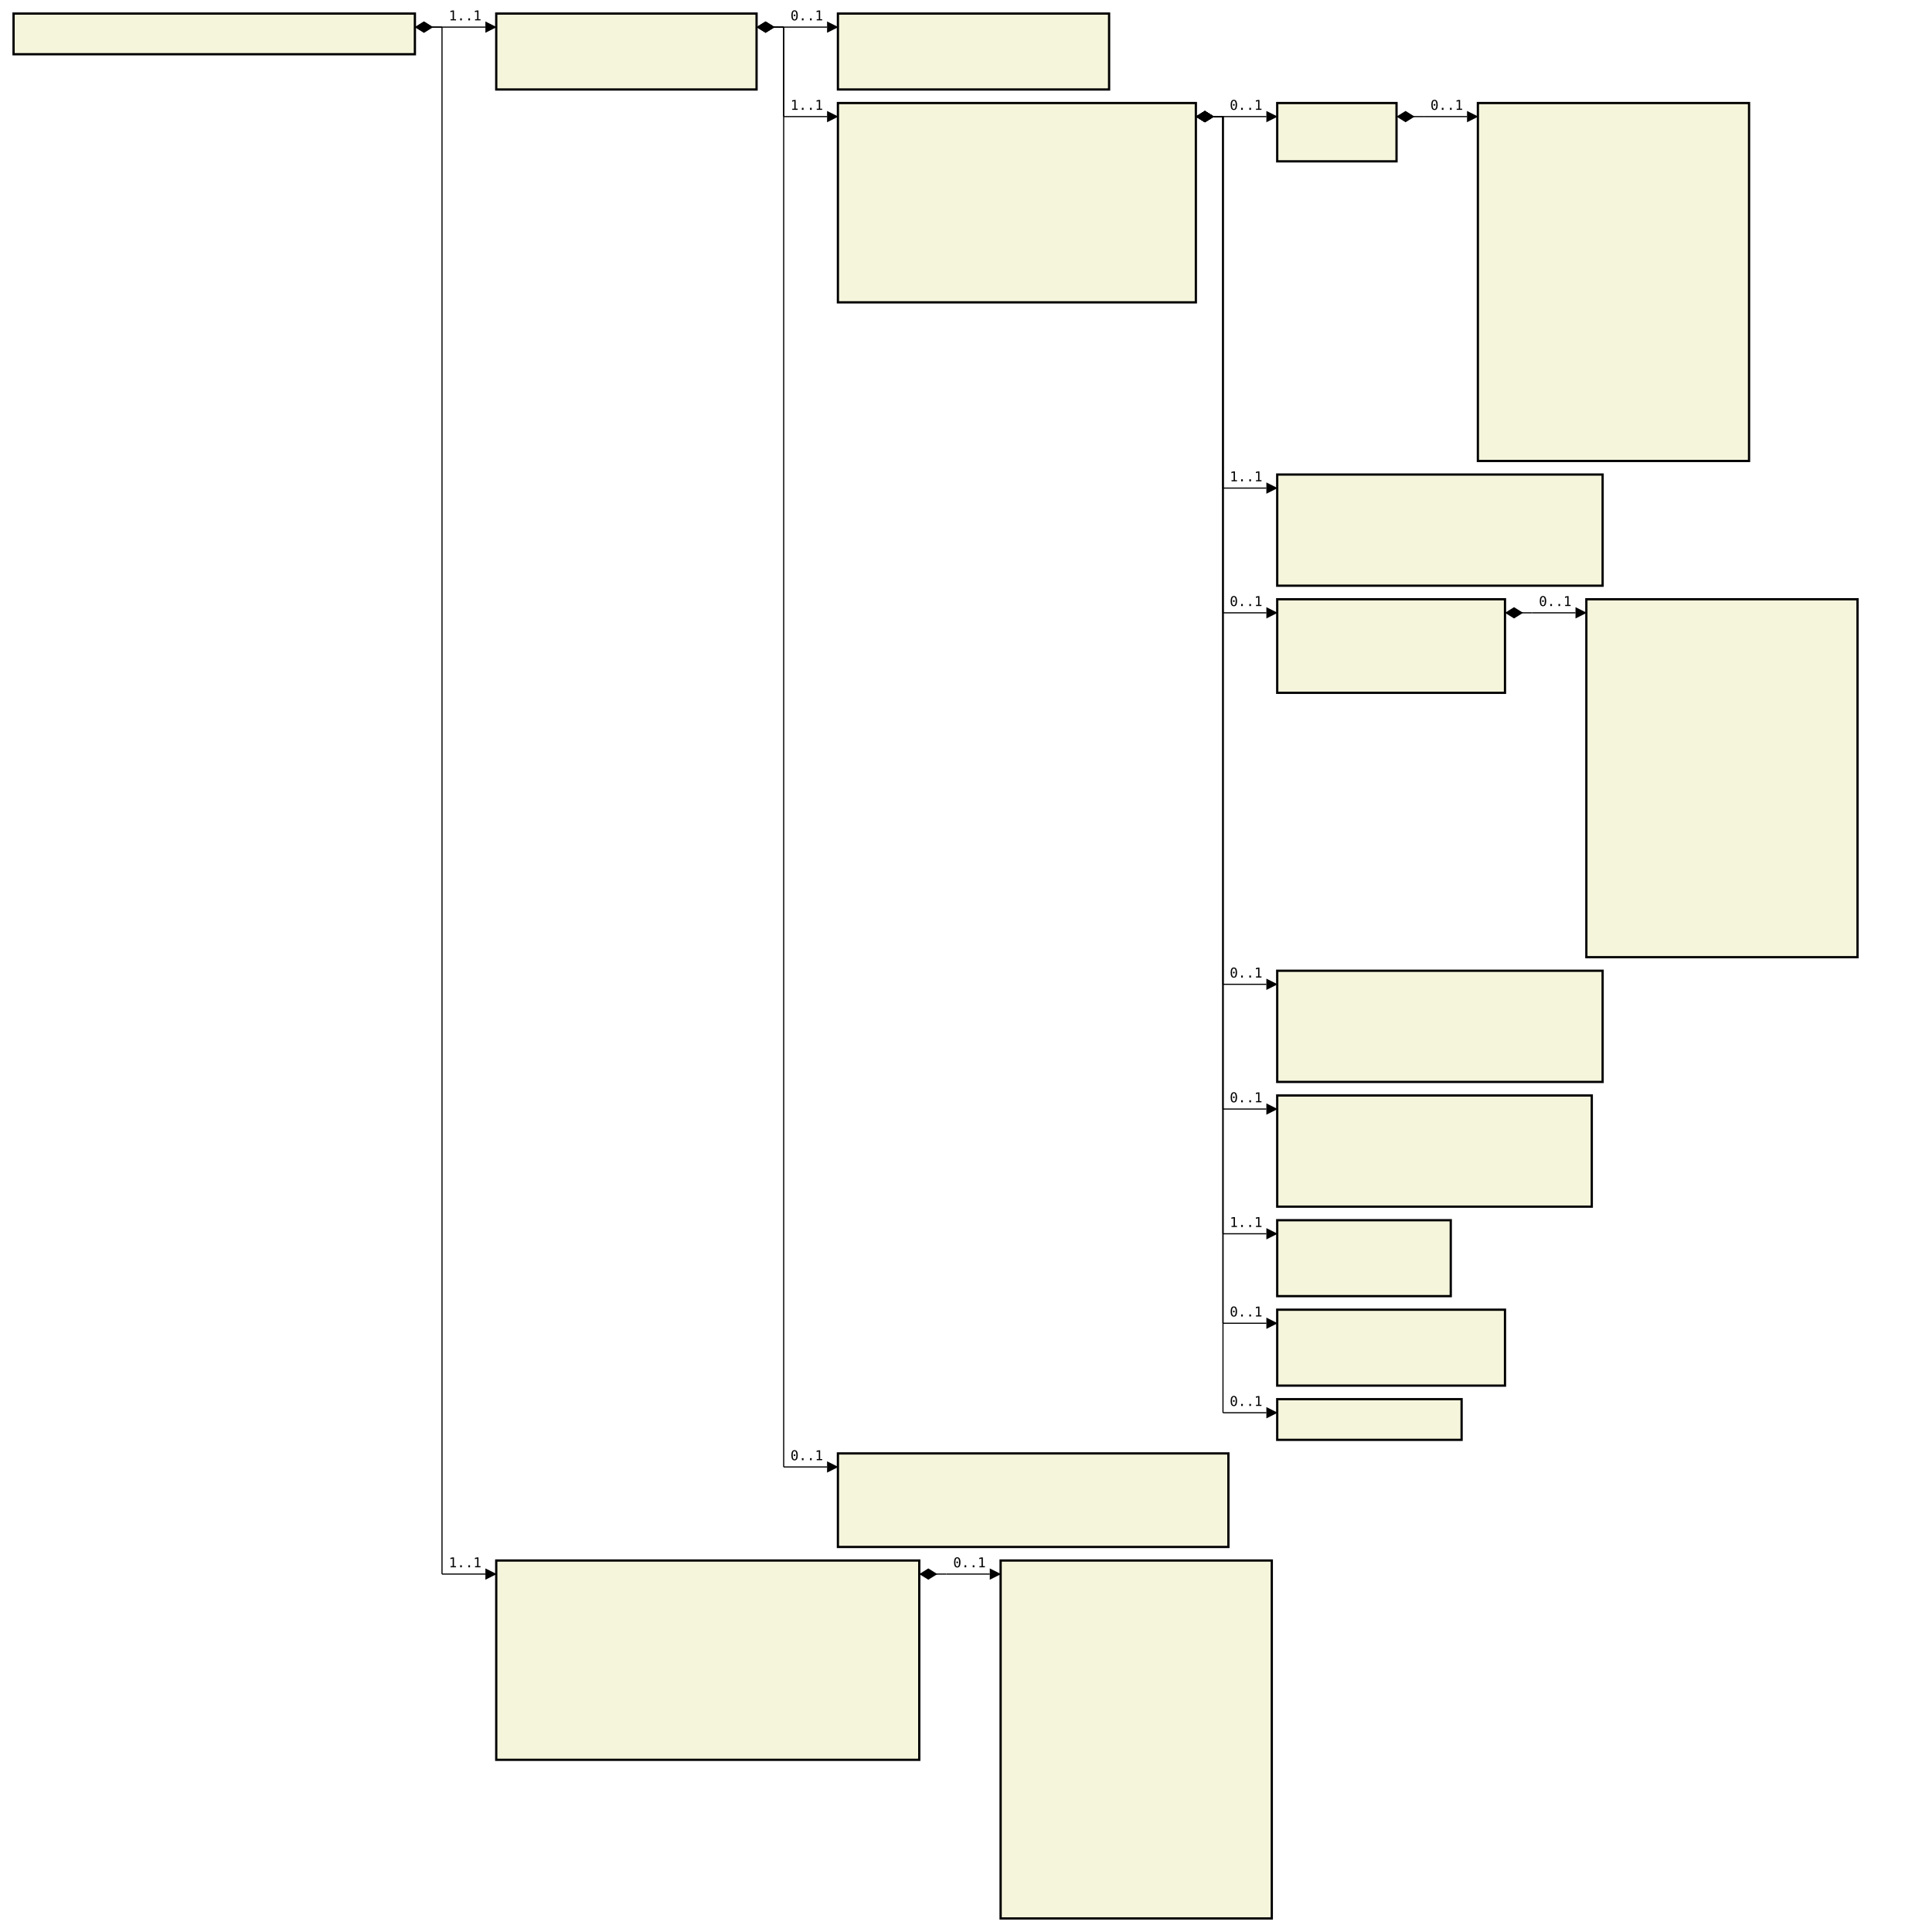
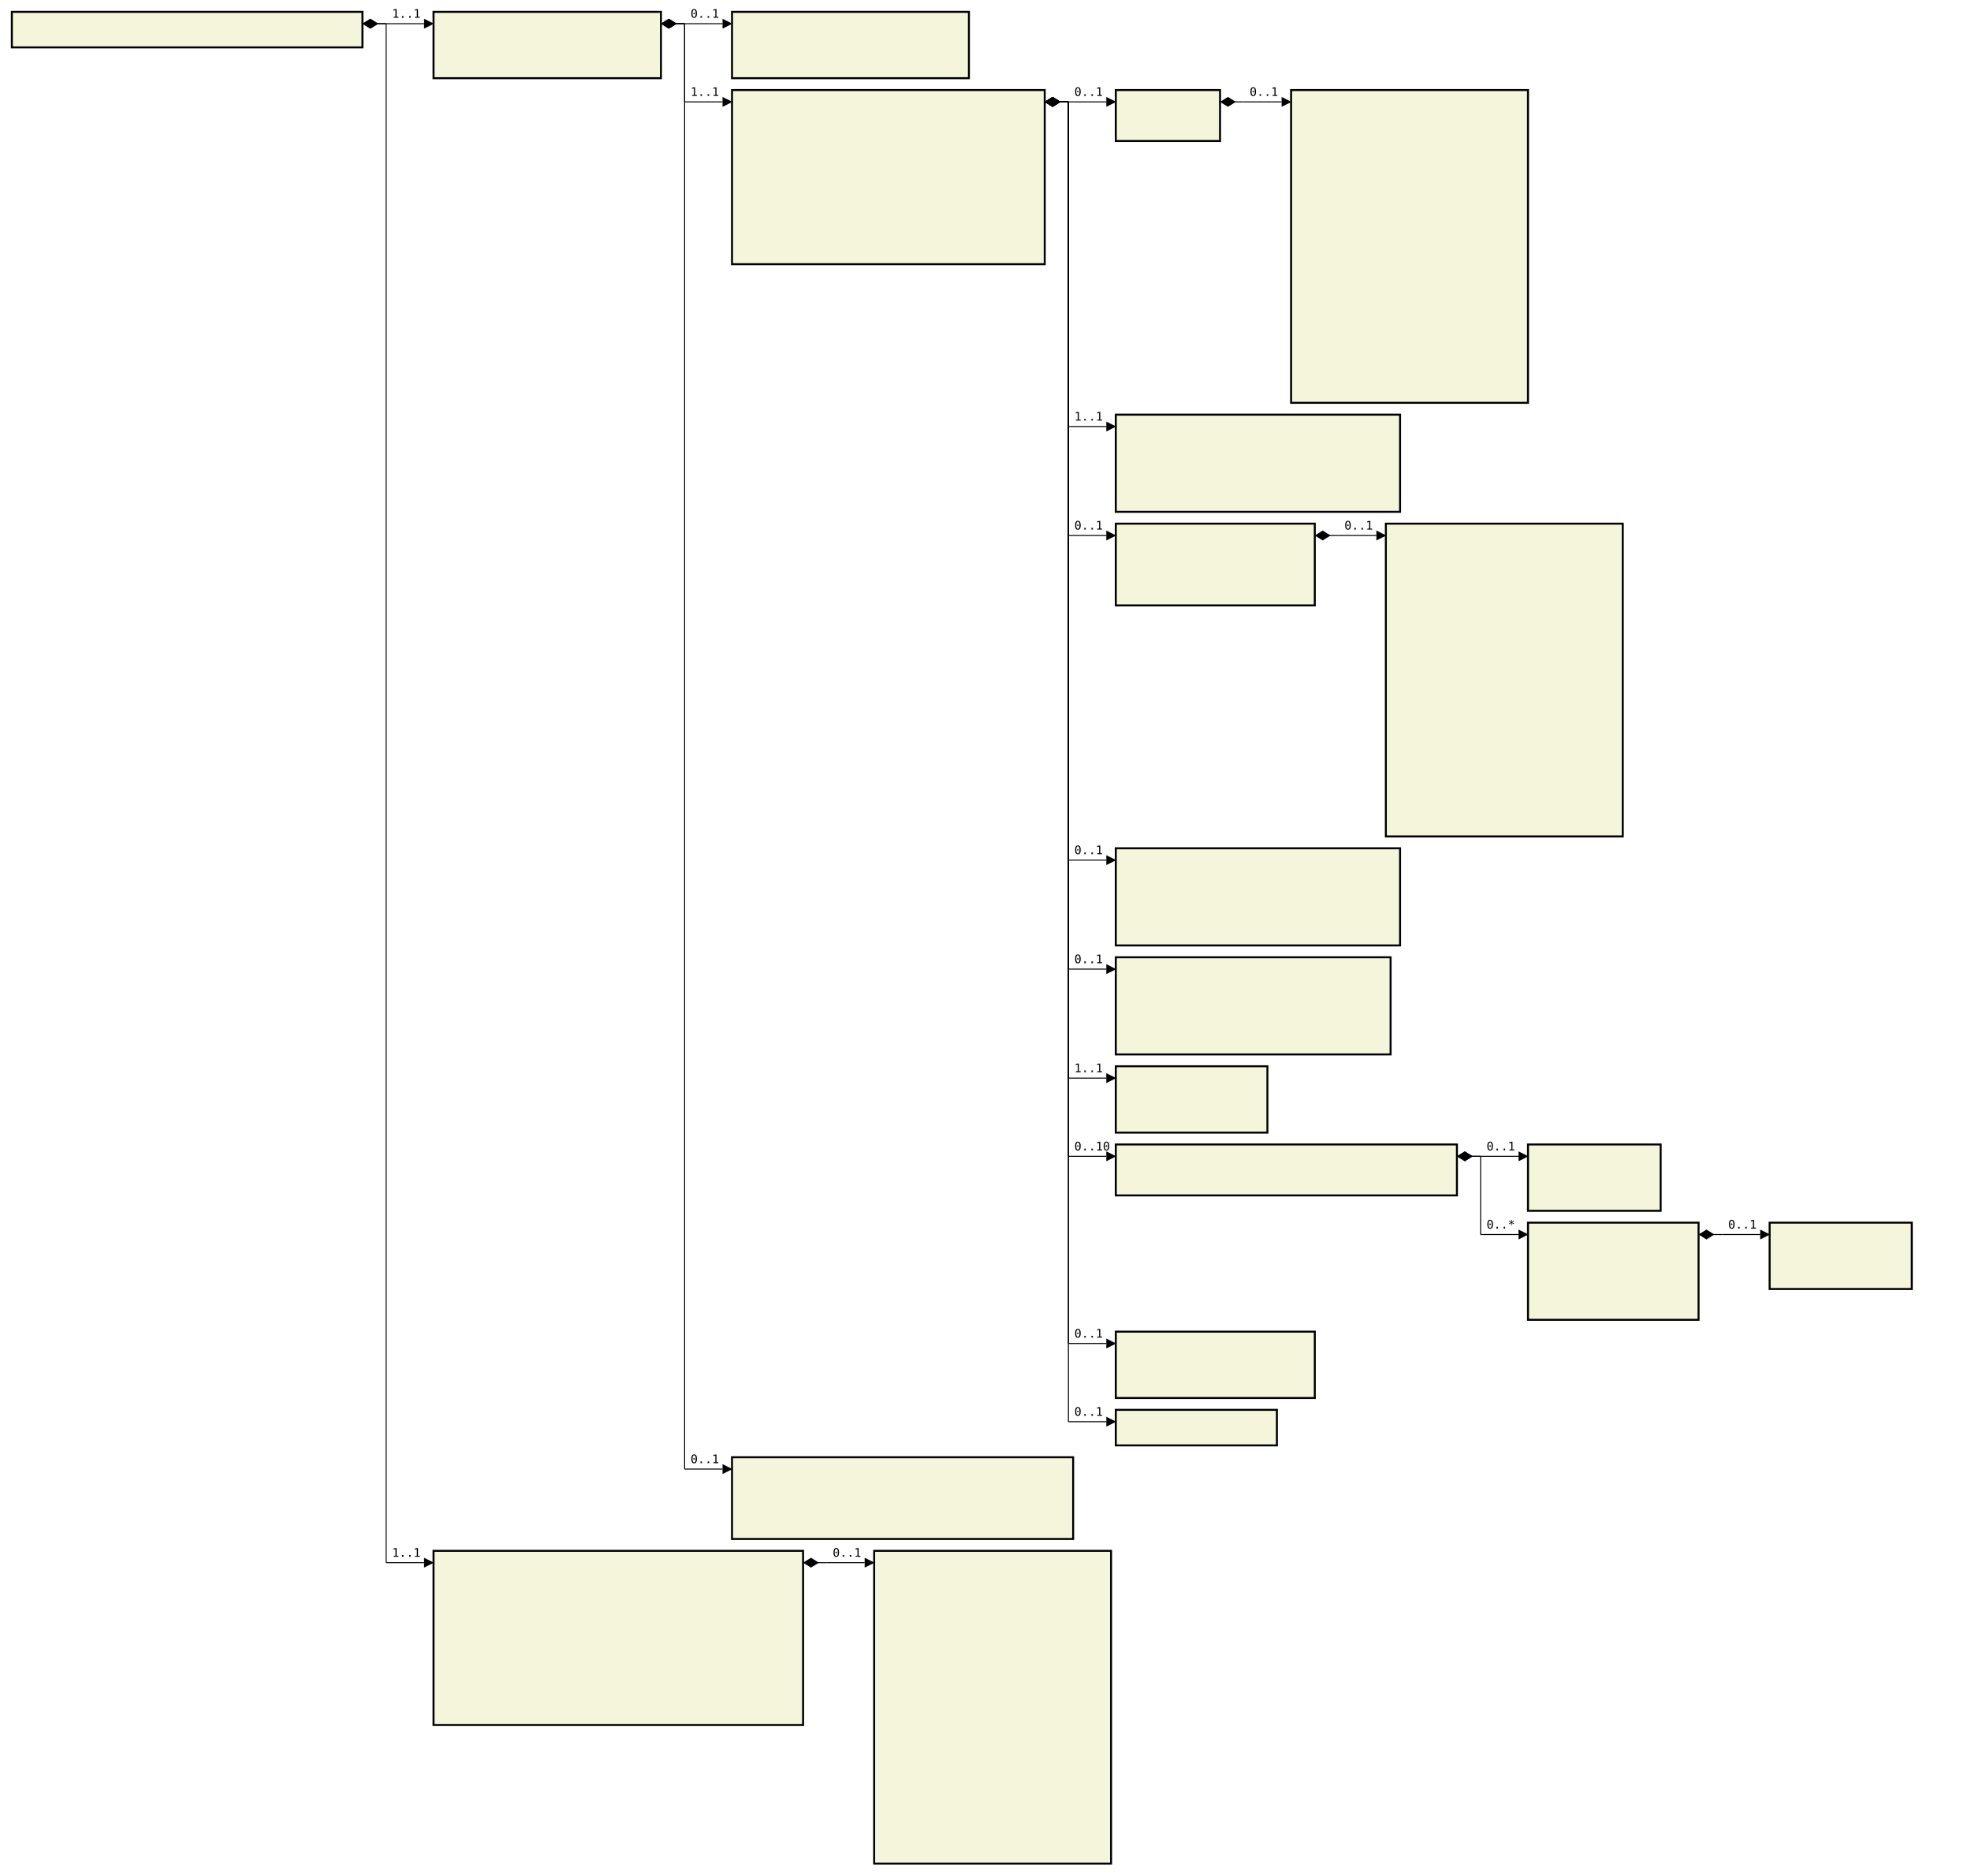
- <svg xmlns="http://www.w3.org/2000/svg" font-family="monospace" width="141em" height="142.5em" style="background-color:white">
+ <svg xmlns="http://www.w3.org/2000/svg" font-family="monospace" width="166.4em" height="158.3em" style="background-color:white">
  <defs>
    <marker id="Triangle" viewBox="0 0 10 10" refX="0" refY="5" markerUnits="strokeWidth" markerWidth="15" markerHeight="10" orient="auto">
      <path d="M 0 0 L 10 5 L 0 10 z" />
    </marker>
    <marker id="Diamond" viewBox="0 0 16 10" refX="0" refY="5" markerUnits="strokeWidth" markerWidth="20" markerHeight="10" orient="auto">
      <path d="M 0 5 L 8 10 L 16 5 L 8 0 z" />
    </marker>
  </defs>
  <rect x="1em" y="1em" width="29.6em" height="3em" fill="beige" stroke="black" stroke-width="2" />
  <text style="font-weight:bold" text-anchor="middle" x="15.8em" y="2.3em" fill="black">
</text>
  <rect x="36.6em" y="1em" width="19.2em" height="5.6em" fill="beige" stroke="black" stroke-width="2" />
  <text style="font-weight:bold" text-anchor="middle" x="46.2em" y="2.3em" fill="black">
</text>
  <text x="37.6em" y="4.3em" fill="darkslateblue">
</text>
  <text x="37.6em" y="5.6em" fill="darkslateblue">
</text>
  <rect x="61.8em" y="1em" width="20em" height="5.6em" fill="beige" stroke="black" stroke-width="2" />
  <text style="font-weight:bold" text-anchor="middle" x="71.8em" y="2.3em" fill="black">
</text>
  <text x="62.8em" y="4.3em" fill="darkslateblue">
</text>
  <text x="62.8em" y="5.6em" fill="darkslateblue">
</text>
  <rect x="61.8em" y="7.6em" width="26.4em" height="14.7em" fill="beige" stroke="black" stroke-width="2" />
  <text style="font-weight:bold" text-anchor="middle" x="75em" y="8.9em" fill="black">
</text>
  <text x="62.8em" y="10.9em" fill="darkslateblue">
</text>
  <text x="62.8em" y="12.2em" fill="darkslateblue">
</text>
  <text x="62.8em" y="13.5em" fill="darkslateblue">
</text>
  <text x="62.8em" y="14.8em" fill="darkslateblue">
</text>
  <text x="62.8em" y="16.1em" fill="darkslateblue">
</text>
  <text x="62.8em" y="17.4em" fill="darkslateblue">
</text>
  <text x="62.8em" y="18.7em" fill="darkslateblue">
</text>
  <text x="62.8em" y="20em" fill="darkslateblue">
</text>
  <text x="62.8em" y="21.3em" fill="darkslateblue">
</text>
  <rect x="94.2em" y="7.6em" width="8.8em" height="4.3em" fill="beige" stroke="black" stroke-width="2" />
  <text style="font-weight:bold" text-anchor="middle" x="98.6em" y="8.9em" fill="black">
</text>
  <text x="95.2em" y="10.9em" fill="darkslateblue">
</text>
  <rect x="109em" y="7.6em" width="20em" height="26.4em" fill="beige" stroke="black" stroke-width="2" />
  <text style="font-weight:bold" text-anchor="middle" x="119em" y="8.9em" fill="black">
</text>
  <text x="110em" y="10.9em" fill="darkslateblue">
</text>
  <text x="110em" y="12.2em" fill="darkslateblue">
</text>
  <text x="110em" y="13.5em" fill="darkslateblue">
</text>
  <text x="110em" y="14.8em" fill="darkslateblue">
</text>
  <text x="110em" y="16.1em" fill="darkslateblue">
</text>
  <text x="110em" y="17.4em" fill="darkslateblue">
</text>
  <text x="110em" y="18.7em" fill="darkslateblue">
</text>
  <text x="110em" y="20em" fill="darkslateblue">
</text>
  <text x="110em" y="21.3em" fill="darkslateblue">
</text>
  <text x="110em" y="22.6em" fill="darkslateblue">
</text>
  <text x="110em" y="23.9em" fill="darkslateblue">
</text>
  <text x="110em" y="25.2em" fill="darkslateblue">
</text>
  <text x="110em" y="26.5em" fill="darkslateblue">
</text>
  <text x="110em" y="27.8em" fill="darkslateblue">
</text>
  <text x="110em" y="29.1em" fill="darkslateblue">
</text>
  <text x="110em" y="30.4em" fill="darkslateblue">
</text>
  <text x="110em" y="31.7em" fill="darkslateblue">
</text>
  <text x="110em" y="33em" fill="darkslateblue">
</text>
  <rect x="94.2em" y="35em" width="24em" height="8.2em" fill="beige" stroke="black" stroke-width="2" />
  <text style="font-weight:bold" text-anchor="middle" x="106.2em" y="36.3em" fill="black">
</text>
  <text x="95.2em" y="38.3em" fill="darkslateblue">
</text>
  <text x="95.2em" y="39.6em" fill="darkslateblue">
</text>
  <text x="95.2em" y="40.9em" fill="darkslateblue">
</text>
  <text x="95.2em" y="42.2em" fill="darkslateblue">
</text>
  <rect x="94.2em" y="44.2em" width="16.8em" height="6.9em" fill="beige" stroke="black" stroke-width="2" />
  <text style="font-weight:bold" text-anchor="middle" x="102.6em" y="45.5em" fill="black">
</text>
  <text x="95.2em" y="47.5em" fill="darkslateblue">
</text>
  <text x="95.2em" y="48.8em" fill="darkslateblue">
</text>
  <text x="95.2em" y="50.1em" fill="darkslateblue">
</text>
  <rect x="117em" y="44.2em" width="20em" height="26.4em" fill="beige" stroke="black" stroke-width="2" />
  <text style="font-weight:bold" text-anchor="middle" x="127em" y="45.5em" fill="black">
</text>
  <text x="118em" y="47.5em" fill="darkslateblue">
</text>
  <text x="118em" y="48.8em" fill="darkslateblue">
</text>
  <text x="118em" y="50.1em" fill="darkslateblue">
</text>
  <text x="118em" y="51.4em" fill="darkslateblue">
</text>
  <text x="118em" y="52.7em" fill="darkslateblue">
</text>
  <text x="118em" y="54em" fill="darkslateblue">
</text>
  <text x="118em" y="55.3em" fill="darkslateblue">
</text>
  <text x="118em" y="56.6em" fill="darkslateblue">
</text>
  <text x="118em" y="57.9em" fill="darkslateblue">
</text>
  <text x="118em" y="59.2em" fill="darkslateblue">
</text>
  <text x="118em" y="60.5em" fill="darkslateblue">
</text>
  <text x="118em" y="61.8em" fill="darkslateblue">
</text>
  <text x="118em" y="63.1em" fill="darkslateblue">
</text>
  <text x="118em" y="64.4em" fill="darkslateblue">
</text>
  <text x="118em" y="65.7em" fill="darkslateblue">
</text>
  <text x="118em" y="67em" fill="darkslateblue">
</text>
  <text x="118em" y="68.3em" fill="darkslateblue">
</text>
  <text x="118em" y="69.6em" fill="darkslateblue">
</text>
  <rect x="94.2em" y="71.6em" width="24em" height="8.2em" fill="beige" stroke="black" stroke-width="2" />
  <text style="font-weight:bold" text-anchor="middle" x="106.2em" y="72.9em" fill="black">
</text>
  <text x="95.2em" y="74.9em" fill="darkslateblue">
</text>
  <text x="95.2em" y="76.2em" fill="darkslateblue">
</text>
  <text x="95.2em" y="77.5em" fill="darkslateblue">
</text>
  <text x="95.2em" y="78.8em" fill="darkslateblue">
</text>
  <rect x="94.2em" y="80.8em" width="23.2em" height="8.2em" fill="beige" stroke="black" stroke-width="2" />
  <text style="font-weight:bold" text-anchor="middle" x="105.8em" y="82.1em" fill="black">
</text>
  <text x="95.2em" y="84.1em" fill="darkslateblue">
</text>
  <text x="95.2em" y="85.4em" fill="darkslateblue">
</text>
  <text x="95.2em" y="86.7em" fill="darkslateblue">
</text>
  <text x="95.2em" y="88em" fill="darkslateblue">
</text>
  <rect x="94.2em" y="90em" width="12.8em" height="5.6em" fill="beige" stroke="black" stroke-width="2" />
  <text style="font-weight:bold" text-anchor="middle" x="100.6em" y="91.3em" fill="black">
</text>
  <text x="95.2em" y="93.3em" fill="darkslateblue">
</text>
  <text x="95.2em" y="94.6em" fill="darkslateblue">
</text>
-   <rect x="94.2em" y="96.6em" width="16.8em" height="5.6em" fill="beige" stroke="black" stroke-width="2" />
-   <text style="font-weight:bold" text-anchor="middle" x="102.6em" y="97.9em" fill="black">
+   <rect x="94.2em" y="96.6em" width="28.8em" height="4.3em" fill="beige" stroke="black" stroke-width="2" />
+   <text style="font-weight:bold" text-anchor="middle" x="108.6em" y="97.9em" fill="black">
</text>
  <text x="95.2em" y="99.9em" fill="darkslateblue">
</text>
-   <text x="95.2em" y="101.2em" fill="darkslateblue">
- </text>
-   <rect x="94.2em" y="103.2em" width="13.6em" height="3em" fill="beige" stroke="black" stroke-width="2" />
-   <text style="font-weight:bold" text-anchor="middle" x="101em" y="104.5em" fill="black">
- </text>
-   <rect x="61.8em" y="107.2em" width="28.8em" height="6.9em" fill="beige" stroke="black" stroke-width="2" />
-   <text style="font-weight:bold" text-anchor="middle" x="76.2em" y="108.5em" fill="black">
- </text>
-   <text x="62.8em" y="110.5em" fill="darkslateblue">
- </text>
-   <text x="62.8em" y="111.8em" fill="darkslateblue">
- </text>
-   <text x="62.8em" y="113.1em" fill="darkslateblue">
- </text>
-   <rect x="36.6em" y="115.1em" width="31.2em" height="14.7em" fill="beige" stroke="black" stroke-width="2" />
-   <text style="font-weight:bold" text-anchor="middle" x="52.2em" y="116.4em" fill="black">
- </text>
-   <text x="37.6em" y="118.4em" fill="darkslateblue">
- </text>
-   <text x="37.6em" y="119.7em" fill="darkslateblue">
- </text>
-   <text x="37.6em" y="121em" fill="darkslateblue">
- </text>
-   <text x="37.6em" y="122.3em" fill="darkslateblue">
- </text>
-   <text x="37.6em" y="123.6em" fill="darkslateblue">
- </text>
-   <text x="37.6em" y="124.9em" fill="darkslateblue">
- </text>
-   <text x="37.6em" y="126.2em" fill="darkslateblue">
- </text>
-   <text x="37.6em" y="127.5em" fill="darkslateblue">
- </text>
-   <text x="37.6em" y="128.8em" fill="darkslateblue">
- </text>
-   <rect x="73.8em" y="115.1em" width="20em" height="26.4em" fill="beige" stroke="black" stroke-width="2" />
-   <text style="font-weight:bold" text-anchor="middle" x="83.8em" y="116.4em" fill="black">
- </text>
-   <text x="74.8em" y="118.4em" fill="darkslateblue">
- </text>
-   <text x="74.8em" y="119.7em" fill="darkslateblue">
- </text>
-   <text x="74.8em" y="121em" fill="darkslateblue">
- </text>
-   <text x="74.8em" y="122.3em" fill="darkslateblue">
- </text>
-   <text x="74.8em" y="123.6em" fill="darkslateblue">
- </text>
-   <text x="74.8em" y="124.9em" fill="darkslateblue">
- </text>
-   <text x="74.8em" y="126.2em" fill="darkslateblue">
- </text>
-   <text x="74.8em" y="127.5em" fill="darkslateblue">
- </text>
-   <text x="74.8em" y="128.8em" fill="darkslateblue">
- </text>
-   <text x="74.8em" y="130.1em" fill="darkslateblue">
- </text>
-   <text x="74.8em" y="131.4em" fill="darkslateblue">
- </text>
-   <text x="74.8em" y="132.7em" fill="darkslateblue">
- </text>
-   <text x="74.8em" y="134em" fill="darkslateblue">
- </text>
-   <text x="74.8em" y="135.3em" fill="darkslateblue">
- </text>
-   <text x="74.8em" y="136.6em" fill="darkslateblue">
- </text>
-   <text x="74.8em" y="137.9em" fill="darkslateblue">
- </text>
-   <text x="74.8em" y="139.2em" fill="darkslateblue">
- </text>
-   <text x="74.8em" y="140.5em" fill="darkslateblue">
+   <rect x="129em" y="96.6em" width="11.2em" height="5.6em" fill="beige" stroke="black" stroke-width="2" />
+   <text style="font-weight:bold" text-anchor="middle" x="134.6em" y="97.9em" fill="black">
+ </text>
+   <text x="130em" y="99.9em" fill="darkslateblue">
+ </text>
+   <text x="130em" y="101.2em" fill="darkslateblue">
+ </text>
+   <rect x="129em" y="103.2em" width="14.4em" height="8.2em" fill="beige" stroke="black" stroke-width="2" />
+   <text style="font-weight:bold" text-anchor="middle" x="136.2em" y="104.5em" fill="black">
+ </text>
+   <text x="130em" y="106.5em" fill="darkslateblue">
+ </text>
+   <text x="130em" y="107.8em" fill="darkslateblue">
+ </text>
+   <text x="130em" y="109.1em" fill="darkslateblue">
+ </text>
+   <text x="130em" y="110.4em" fill="darkslateblue">
+ </text>
+   <rect x="149.4em" y="103.2em" width="12em" height="5.6em" fill="beige" stroke="black" stroke-width="2" />
+   <text style="font-weight:bold" text-anchor="middle" x="155.4em" y="104.5em" fill="black">
+ </text>
+   <text x="150.4em" y="106.5em" fill="darkslateblue">
+ </text>
+   <text x="150.4em" y="107.8em" fill="darkslateblue">
+ </text>
+   <rect x="94.2em" y="112.4em" width="16.8em" height="5.6em" fill="beige" stroke="black" stroke-width="2" />
+   <text style="font-weight:bold" text-anchor="middle" x="102.6em" y="113.7em" fill="black">
+ </text>
+   <text x="95.2em" y="115.7em" fill="darkslateblue">
+ </text>
+   <text x="95.2em" y="117em" fill="darkslateblue">
+ </text>
+   <rect x="94.2em" y="119em" width="13.6em" height="3em" fill="beige" stroke="black" stroke-width="2" />
+   <text style="font-weight:bold" text-anchor="middle" x="101em" y="120.3em" fill="black">
+ </text>
+   <rect x="61.8em" y="123em" width="28.8em" height="6.9em" fill="beige" stroke="black" stroke-width="2" />
+   <text style="font-weight:bold" text-anchor="middle" x="76.2em" y="124.3em" fill="black">
+ </text>
+   <text x="62.8em" y="126.3em" fill="darkslateblue">
+ </text>
+   <text x="62.8em" y="127.6em" fill="darkslateblue">
+ </text>
+   <text x="62.8em" y="128.9em" fill="darkslateblue">
+ </text>
+   <rect x="36.6em" y="130.9em" width="31.2em" height="14.7em" fill="beige" stroke="black" stroke-width="2" />
+   <text style="font-weight:bold" text-anchor="middle" x="52.2em" y="132.2em" fill="black">
+ </text>
+   <text x="37.6em" y="134.2em" fill="darkslateblue">
+ </text>
+   <text x="37.6em" y="135.5em" fill="darkslateblue">
+ </text>
+   <text x="37.6em" y="136.8em" fill="darkslateblue">
+ </text>
+   <text x="37.6em" y="138.1em" fill="darkslateblue">
+ </text>
+   <text x="37.6em" y="139.4em" fill="darkslateblue">
+ </text>
+   <text x="37.6em" y="140.7em" fill="darkslateblue">
+ </text>
+   <text x="37.6em" y="142em" fill="darkslateblue">
+ </text>
+   <text x="37.6em" y="143.3em" fill="darkslateblue">
+ </text>
+   <text x="37.6em" y="144.6em" fill="darkslateblue">
+ </text>
+   <rect x="73.8em" y="130.9em" width="20em" height="26.4em" fill="beige" stroke="black" stroke-width="2" />
+   <text style="font-weight:bold" text-anchor="middle" x="83.8em" y="132.2em" fill="black">
+ </text>
+   <text x="74.8em" y="134.2em" fill="darkslateblue">
+ </text>
+   <text x="74.8em" y="135.5em" fill="darkslateblue">
+ </text>
+   <text x="74.8em" y="136.8em" fill="darkslateblue">
+ </text>
+   <text x="74.8em" y="138.1em" fill="darkslateblue">
+ </text>
+   <text x="74.8em" y="139.4em" fill="darkslateblue">
+ </text>
+   <text x="74.8em" y="140.7em" fill="darkslateblue">
+ </text>
+   <text x="74.8em" y="142em" fill="darkslateblue">
+ </text>
+   <text x="74.8em" y="143.3em" fill="darkslateblue">
+ </text>
+   <text x="74.8em" y="144.6em" fill="darkslateblue">
+ </text>
+   <text x="74.8em" y="145.9em" fill="darkslateblue">
+ </text>
+   <text x="74.8em" y="147.2em" fill="darkslateblue">
+ </text>
+   <text x="74.8em" y="148.5em" fill="darkslateblue">
+ </text>
+   <text x="74.8em" y="149.8em" fill="darkslateblue">
+ </text>
+   <text x="74.8em" y="151.1em" fill="darkslateblue">
+ </text>
+   <text x="74.8em" y="152.4em" fill="darkslateblue">
+ </text>
+   <text x="74.8em" y="153.7em" fill="darkslateblue">
+ </text>
+   <text x="74.8em" y="155em" fill="darkslateblue">
+ </text>
+   <text x="74.8em" y="156.3em" fill="darkslateblue">
</text>
  <line x1="30.6em" y1="2em" x2="32.6em" y2="2em" stroke="black" marker-start="url(#Diamond)" />
  <line x1="32.6em" y1="2em" x2="32.6em" y2="2em" stroke="black" />
  <line x1="32.6em" y1="2em" x2="35.8em" y2="2em" stroke="black" marker-end="url(#Triangle)" />
  <text x="33.1em" y="1.5em">1..1</text>
  <line x1="55.8em" y1="2em" x2="57.8em" y2="2em" stroke="black" marker-start="url(#Diamond)" />
  <line x1="57.8em" y1="2em" x2="57.8em" y2="2em" stroke="black" />
  <line x1="57.8em" y1="2em" x2="61em" y2="2em" stroke="black" marker-end="url(#Triangle)" />
  <text x="58.3em" y="1.5em">0..1</text>
  <line x1="55.8em" y1="2em" x2="57.8em" y2="2em" stroke="black" marker-start="url(#Diamond)" />
  <line x1="57.8em" y1="2em" x2="57.8em" y2="8.6em" stroke="black" />
  <line x1="57.8em" y1="8.6em" x2="61em" y2="8.6em" stroke="black" marker-end="url(#Triangle)" />
  <text x="58.3em" y="8.1em">1..1</text>
  <line x1="88.2em" y1="8.6em" x2="90.2em" y2="8.6em" stroke="black" marker-start="url(#Diamond)" />
  <line x1="90.2em" y1="8.6em" x2="90.2em" y2="8.6em" stroke="black" />
  <line x1="90.2em" y1="8.6em" x2="93.4em" y2="8.6em" stroke="black" marker-end="url(#Triangle)" />
  <text x="90.7em" y="8.1em">0..1</text>
  <line x1="103em" y1="8.6em" x2="105em" y2="8.6em" stroke="black" marker-start="url(#Diamond)" />
  <line x1="105em" y1="8.6em" x2="105em" y2="8.6em" stroke="black" />
  <line x1="105em" y1="8.6em" x2="108.2em" y2="8.6em" stroke="black" marker-end="url(#Triangle)" />
  <text x="105.5em" y="8.1em">0..1</text>
  <line x1="88.2em" y1="8.6em" x2="90.2em" y2="8.6em" stroke="black" marker-start="url(#Diamond)" />
  <line x1="90.2em" y1="8.6em" x2="90.2em" y2="36em" stroke="black" />
  <line x1="90.2em" y1="36em" x2="93.4em" y2="36em" stroke="black" marker-end="url(#Triangle)" />
  <text x="90.7em" y="35.5em">1..1</text>
  <line x1="88.2em" y1="8.6em" x2="90.2em" y2="8.6em" stroke="black" marker-start="url(#Diamond)" />
  <line x1="90.2em" y1="8.6em" x2="90.2em" y2="45.2em" stroke="black" />
  <line x1="90.2em" y1="45.2em" x2="93.4em" y2="45.2em" stroke="black" marker-end="url(#Triangle)" />
  <text x="90.7em" y="44.7em">0..1</text>
  <line x1="111em" y1="45.2em" x2="113em" y2="45.2em" stroke="black" marker-start="url(#Diamond)" />
  <line x1="113em" y1="45.2em" x2="113em" y2="45.2em" stroke="black" />
  <line x1="113em" y1="45.2em" x2="116.2em" y2="45.2em" stroke="black" marker-end="url(#Triangle)" />
  <text x="113.5em" y="44.7em">0..1</text>
  <line x1="88.2em" y1="8.6em" x2="90.2em" y2="8.6em" stroke="black" marker-start="url(#Diamond)" />
  <line x1="90.2em" y1="8.6em" x2="90.2em" y2="72.6em" stroke="black" />
  <line x1="90.2em" y1="72.6em" x2="93.4em" y2="72.6em" stroke="black" marker-end="url(#Triangle)" />
  <text x="90.7em" y="72.1em">0..1</text>
  <line x1="88.2em" y1="8.6em" x2="90.2em" y2="8.6em" stroke="black" marker-start="url(#Diamond)" />
  <line x1="90.2em" y1="8.6em" x2="90.2em" y2="81.8em" stroke="black" />
  <line x1="90.2em" y1="81.8em" x2="93.4em" y2="81.8em" stroke="black" marker-end="url(#Triangle)" />
  <text x="90.7em" y="81.3em">0..1</text>
  <line x1="88.2em" y1="8.6em" x2="90.2em" y2="8.6em" stroke="black" marker-start="url(#Diamond)" />
  <line x1="90.2em" y1="8.6em" x2="90.2em" y2="91em" stroke="black" />
  <line x1="90.2em" y1="91em" x2="93.4em" y2="91em" stroke="black" marker-end="url(#Triangle)" />
  <text x="90.7em" y="90.5em">1..1</text>
  <line x1="88.2em" y1="8.6em" x2="90.2em" y2="8.6em" stroke="black" marker-start="url(#Diamond)" />
  <line x1="90.2em" y1="8.6em" x2="90.2em" y2="97.6em" stroke="black" />
  <line x1="90.2em" y1="97.6em" x2="93.4em" y2="97.6em" stroke="black" marker-end="url(#Triangle)" />
-   <text x="90.7em" y="97.1em">0..1</text>
-   <line x1="88.2em" y1="8.6em" x2="90.2em" y2="8.6em" stroke="black" marker-start="url(#Diamond)" />
-   <line x1="90.2em" y1="8.6em" x2="90.2em" y2="104.2em" stroke="black" />
-   <line x1="90.2em" y1="104.2em" x2="93.4em" y2="104.2em" stroke="black" marker-end="url(#Triangle)" />
-   <text x="90.7em" y="103.7em">0..1</text>
+   <text x="90.7em" y="97.1em">0..10</text>
+   <line x1="123em" y1="97.6em" x2="125em" y2="97.6em" stroke="black" marker-start="url(#Diamond)" />
+   <line x1="125em" y1="97.6em" x2="125em" y2="97.6em" stroke="black" />
+   <line x1="125em" y1="97.6em" x2="128.2em" y2="97.6em" stroke="black" marker-end="url(#Triangle)" />
+   <text x="125.5em" y="97.1em">0..1</text>
+   <line x1="123em" y1="97.6em" x2="125em" y2="97.6em" stroke="black" marker-start="url(#Diamond)" />
+   <line x1="125em" y1="97.6em" x2="125em" y2="104.2em" stroke="black" />
+   <line x1="125em" y1="104.2em" x2="128.2em" y2="104.2em" stroke="black" marker-end="url(#Triangle)" />
+   <text x="125.5em" y="103.7em">0..*</text>
+   <line x1="143.4em" y1="104.2em" x2="145.4em" y2="104.2em" stroke="black" marker-start="url(#Diamond)" />
+   <line x1="145.4em" y1="104.2em" x2="145.4em" y2="104.2em" stroke="black" />
+   <line x1="145.4em" y1="104.2em" x2="148.6em" y2="104.2em" stroke="black" marker-end="url(#Triangle)" />
+   <text x="145.9em" y="103.7em">0..1</text>
+   <line x1="88.2em" y1="8.6em" x2="90.2em" y2="8.6em" stroke="black" marker-start="url(#Diamond)" />
+   <line x1="90.2em" y1="8.6em" x2="90.2em" y2="113.4em" stroke="black" />
+   <line x1="90.2em" y1="113.4em" x2="93.4em" y2="113.4em" stroke="black" marker-end="url(#Triangle)" />
+   <text x="90.7em" y="112.9em">0..1</text>
+   <line x1="88.2em" y1="8.6em" x2="90.2em" y2="8.6em" stroke="black" marker-start="url(#Diamond)" />
+   <line x1="90.2em" y1="8.6em" x2="90.2em" y2="120em" stroke="black" />
+   <line x1="90.2em" y1="120em" x2="93.4em" y2="120em" stroke="black" marker-end="url(#Triangle)" />
+   <text x="90.7em" y="119.5em">0..1</text>
  <line x1="55.8em" y1="2em" x2="57.8em" y2="2em" stroke="black" marker-start="url(#Diamond)" />
-   <line x1="57.8em" y1="2em" x2="57.8em" y2="108.2em" stroke="black" />
-   <line x1="57.8em" y1="108.2em" x2="61em" y2="108.2em" stroke="black" marker-end="url(#Triangle)" />
-   <text x="58.3em" y="107.7em">0..1</text>
+   <line x1="57.8em" y1="2em" x2="57.8em" y2="124em" stroke="black" />
+   <line x1="57.8em" y1="124em" x2="61em" y2="124em" stroke="black" marker-end="url(#Triangle)" />
+   <text x="58.3em" y="123.5em">0..1</text>
  <line x1="30.6em" y1="2em" x2="32.6em" y2="2em" stroke="black" marker-start="url(#Diamond)" />
-   <line x1="32.6em" y1="2em" x2="32.6em" y2="116.1em" stroke="black" />
-   <line x1="32.6em" y1="116.1em" x2="35.8em" y2="116.1em" stroke="black" marker-end="url(#Triangle)" />
-   <text x="33.1em" y="115.6em">1..1</text>
-   <line x1="67.8em" y1="116.1em" x2="69.8em" y2="116.1em" stroke="black" marker-start="url(#Diamond)" />
-   <line x1="69.8em" y1="116.1em" x2="69.8em" y2="116.1em" stroke="black" />
-   <line x1="69.8em" y1="116.1em" x2="73em" y2="116.1em" stroke="black" marker-end="url(#Triangle)" />
-   <text x="70.3em" y="115.6em">0..1</text>
+   <line x1="32.6em" y1="2em" x2="32.6em" y2="131.9em" stroke="black" />
+   <line x1="32.6em" y1="131.9em" x2="35.8em" y2="131.9em" stroke="black" marker-end="url(#Triangle)" />
+   <text x="33.1em" y="131.4em">1..1</text>
+   <line x1="67.8em" y1="131.9em" x2="69.8em" y2="131.9em" stroke="black" marker-start="url(#Diamond)" />
+   <line x1="69.8em" y1="131.9em" x2="69.8em" y2="131.9em" stroke="black" />
+   <line x1="69.8em" y1="131.9em" x2="73em" y2="131.9em" stroke="black" marker-end="url(#Triangle)" />
+   <text x="70.3em" y="131.4em">0..1</text>
</svg>
